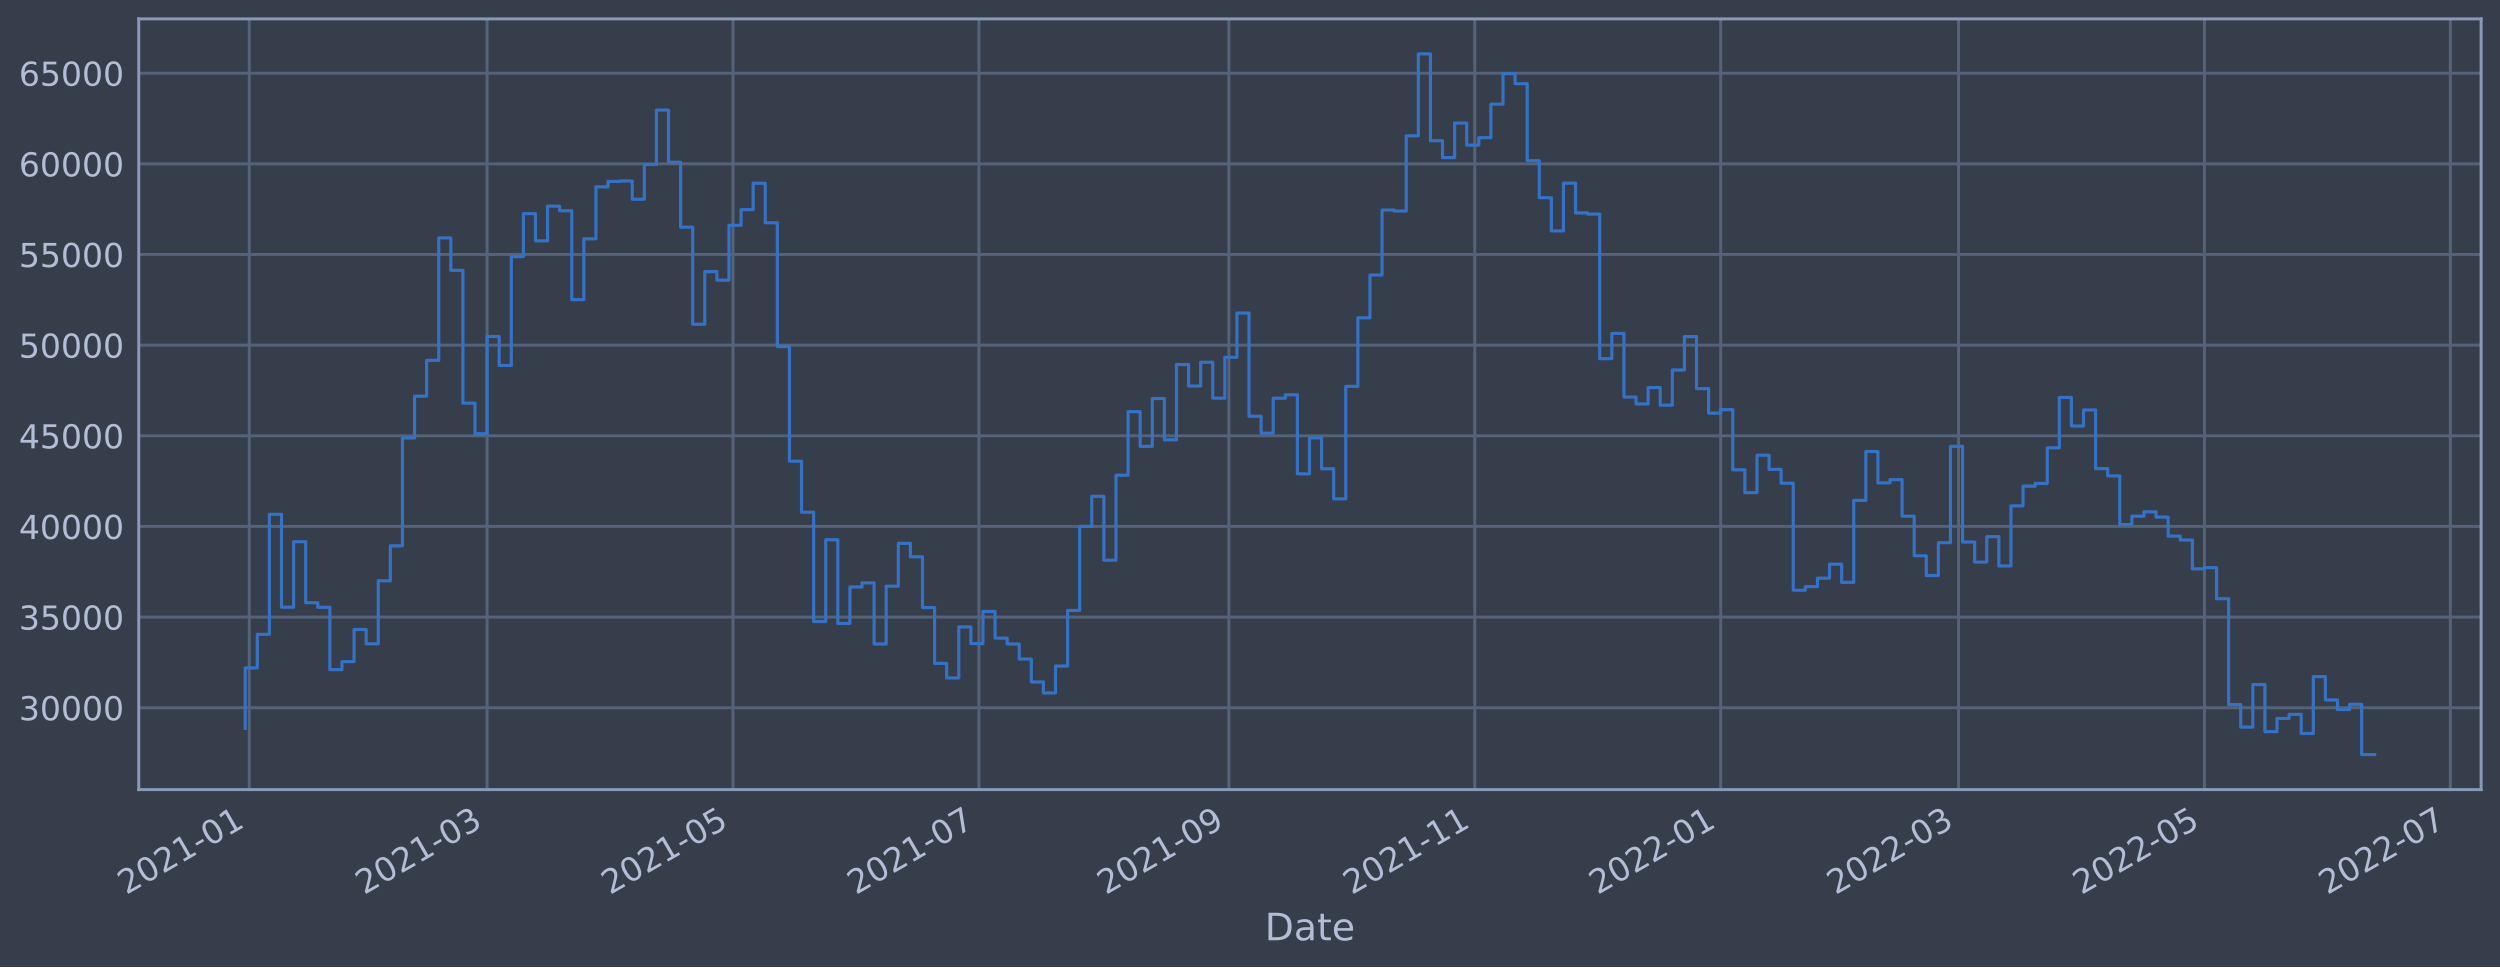
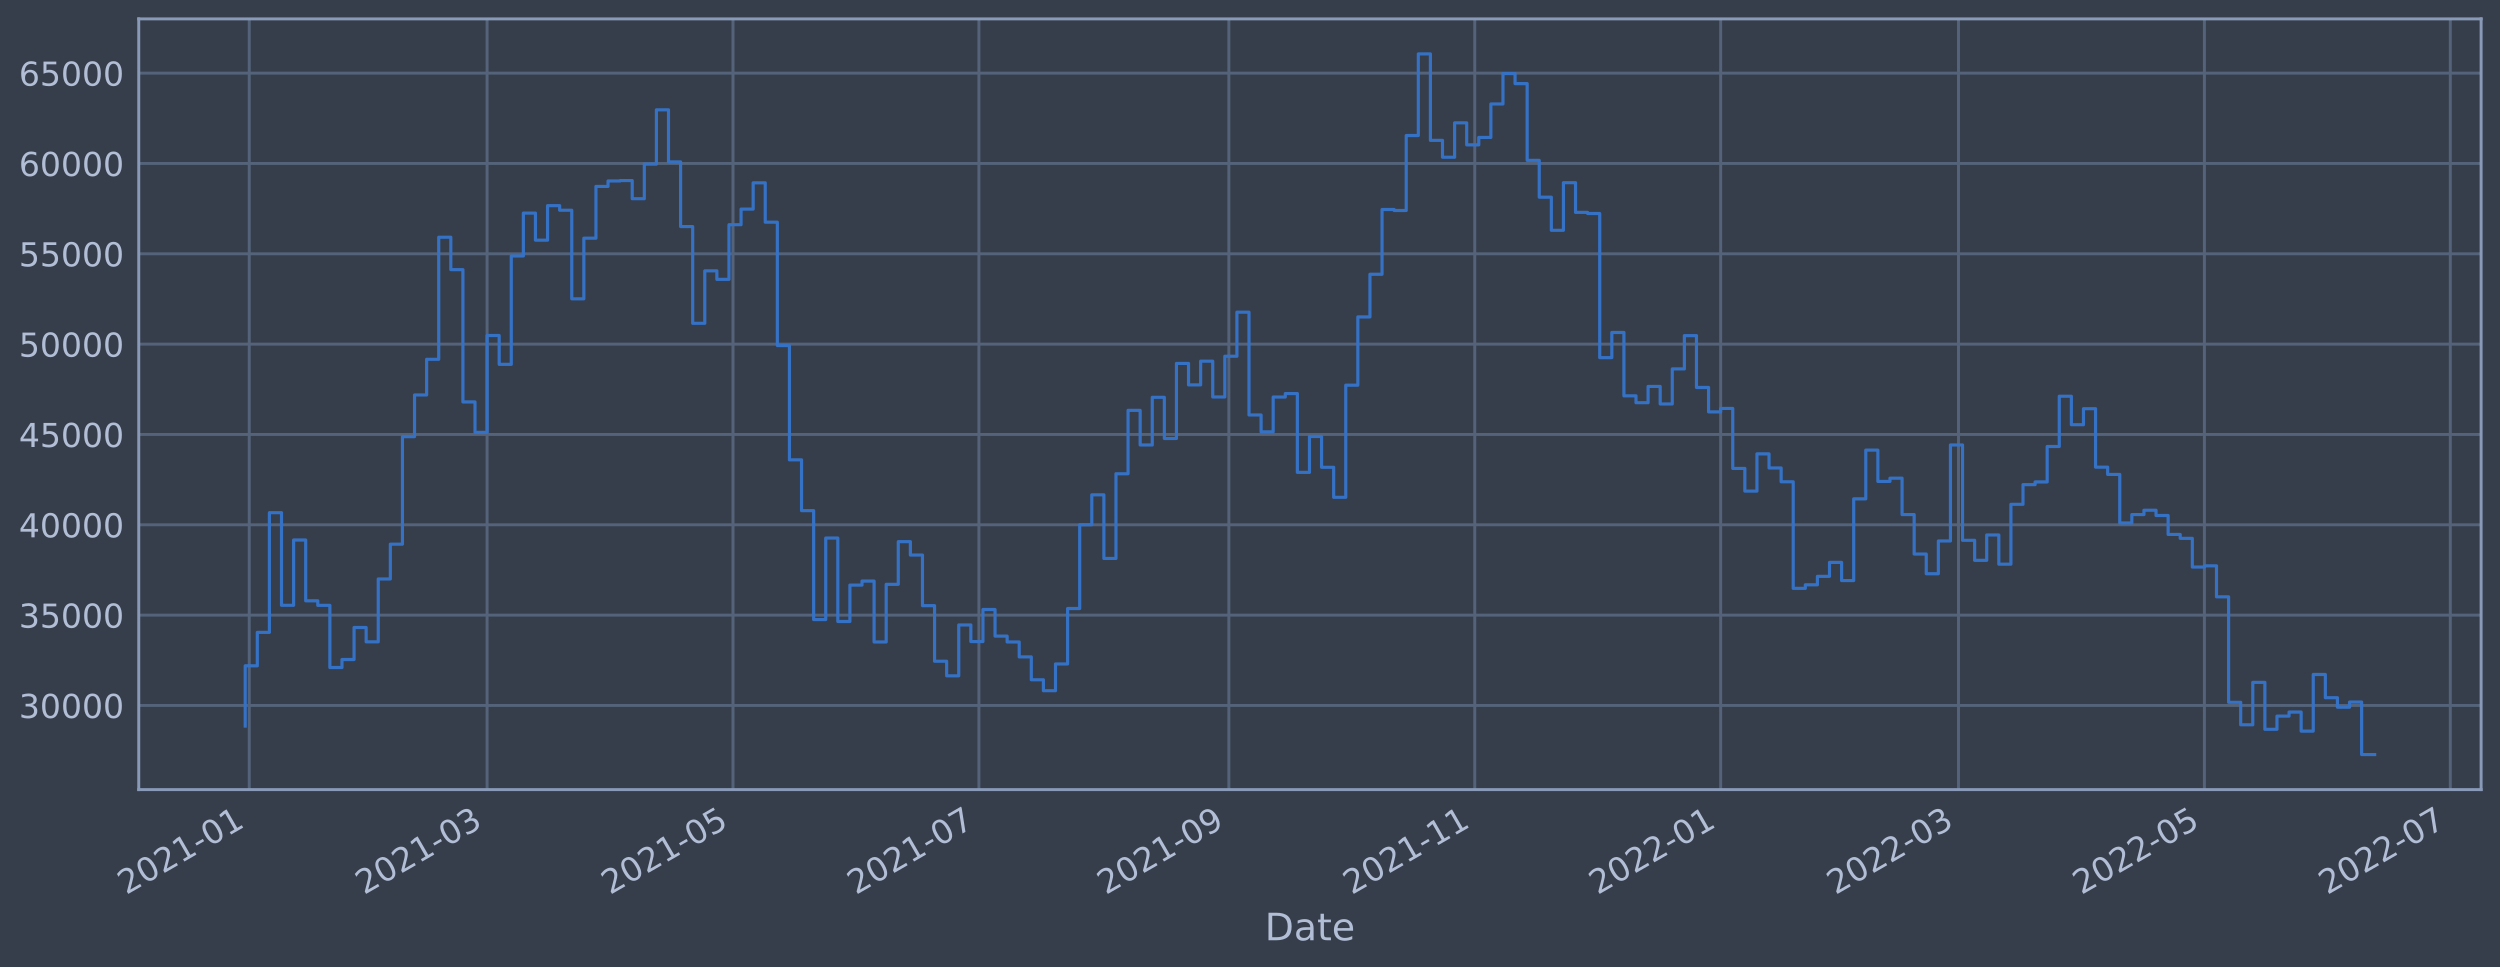
<svg xmlns="http://www.w3.org/2000/svg" xmlns:xlink="http://www.w3.org/1999/xlink" width="952.884pt" height="368.58pt" viewBox="0 0 952.884 368.58" version="1.1">
  <defs>
    <style type="text/css">*{stroke-linejoin: round; stroke-linecap: butt}</style>
  </defs>
  <g id="figure_1">
    <g id="patch_1">
      <path d="M 0 368.58  L 952.884 368.58  L 952.884 0  L 0 0  z " style="fill: #373e4b" />
    </g>
    <g id="axes_1">
      <g id="patch_2">
        <path d="M 52.884 300.96  L 945.684 300.96  L 945.684 7.2  L 52.884 7.2  z " style="fill: #373e4b" />
      </g>
      <g id="matplotlib.axis_1">
        <g id="xtick_1">
          <g id="line2d_1">
-             <path d="M 95.002 300.96  L 95.002 7.2  " clip-path="url(#pcb27ecc8f4)" style="fill: none; stroke: #546379; stroke-width: 1.12; stroke-linecap: square" />
+             <path d="M 95.002 300.96  L 95.002 7.2  " clip-path="url(#pe067284fba)" style="fill: none; stroke: #546379; stroke-width: 1.12; stroke-linecap: square" />
          </g>
          <g id="line2d_2" />
          <g id="text_1">
-             <g style="fill: #b1bed6" transform="translate(48.09885 341.1745)rotate(-30)scale(0.126 -0.126)">
+             <g style="fill: #b1bed6" transform="translate(48.09882 341.1745)rotate(-30)scale(0.126 -0.126)">
              <defs>
                <path id="DejaVuSans-32" d="M 1228 531  L 3431 531  L 3431 0  L 469 0  L 469 531  Q 828 903 1448 1529  Q 2069 2156 2228 2338  Q 2531 2678 2651 2914  Q 2772 3150 2772 3378  Q 2772 3750 2511 3984  Q 2250 4219 1831 4219  Q 1534 4219 1204 4116  Q 875 4013 500 3803  L 500 4441  Q 881 4594 1212 4672  Q 1544 4750 1819 4750  Q 2544 4750 2975 4387  Q 3406 4025 3406 3419  Q 3406 3131 3298 2873  Q 3191 2616 2906 2266  Q 2828 2175 2409 1742  Q 1991 1309 1228 531  z " transform="scale(0.015625)" />
                <path id="DejaVuSans-30" d="M 2034 4250  Q 1547 4250 1301 3770  Q 1056 3291 1056 2328  Q 1056 1369 1301 889  Q 1547 409 2034 409  Q 2525 409 2770 889  Q 3016 1369 3016 2328  Q 3016 3291 2770 3770  Q 2525 4250 2034 4250  z M 2034 4750  Q 2819 4750 3233 4129  Q 3647 3509 3647 2328  Q 3647 1150 3233 529  Q 2819 -91 2034 -91  Q 1250 -91 836 529  Q 422 1150 422 2328  Q 422 3509 836 4129  Q 1250 4750 2034 4750  z " transform="scale(0.015625)" />
                <path id="DejaVuSans-31" d="M 794 531  L 1825 531  L 1825 4091  L 703 3866  L 703 4441  L 1819 4666  L 2450 4666  L 2450 531  L 3481 531  L 3481 0  L 794 0  L 794 531  z " transform="scale(0.015625)" />
                <path id="DejaVuSans-2d" d="M 313 2009  L 1997 2009  L 1997 1497  L 313 1497  L 313 2009  z " transform="scale(0.015625)" />
              </defs>
              <use xlink:href="#DejaVuSans-32" />
              <use xlink:href="#DejaVuSans-30" x="63.623" />
              <use xlink:href="#DejaVuSans-32" x="127.246" />
              <use xlink:href="#DejaVuSans-31" x="190.869" />
              <use xlink:href="#DejaVuSans-2d" x="254.492" />
              <use xlink:href="#DejaVuSans-30" x="290.576" />
              <use xlink:href="#DejaVuSans-31" x="354.199" />
            </g>
          </g>
        </g>
        <g id="xtick_2">
          <g id="line2d_3">
-             <path d="M 185.659 300.96  L 185.659 7.2  " clip-path="url(#pcb27ecc8f4)" style="fill: none; stroke: #546379; stroke-width: 1.12; stroke-linecap: square" />
+             <path d="M 185.657 300.96  L 185.657 7.2  " clip-path="url(#pe067284fba)" style="fill: none; stroke: #546379; stroke-width: 1.12; stroke-linecap: square" />
          </g>
          <g id="line2d_4" />
          <g id="text_2">
-             <g style="fill: #b1bed6" transform="translate(138.7556 341.1745)rotate(-30)scale(0.126 -0.126)">
+             <g style="fill: #b1bed6" transform="translate(138.7538 341.1745)rotate(-30)scale(0.126 -0.126)">
              <defs>
                <path id="DejaVuSans-33" d="M 2597 2516  Q 3050 2419 3304 2112  Q 3559 1806 3559 1356  Q 3559 666 3084 287  Q 2609 -91 1734 -91  Q 1441 -91 1130 -33  Q 819 25 488 141  L 488 750  Q 750 597 1062 519  Q 1375 441 1716 441  Q 2309 441 2620 675  Q 2931 909 2931 1356  Q 2931 1769 2642 2001  Q 2353 2234 1838 2234  L 1294 2234  L 1294 2753  L 1863 2753  Q 2328 2753 2575 2939  Q 2822 3125 2822 3475  Q 2822 3834 2567 4026  Q 2313 4219 1838 4219  Q 1578 4219 1281 4162  Q 984 4106 628 3988  L 628 4550  Q 988 4650 1302 4700  Q 1616 4750 1894 4750  Q 2613 4750 3031 4423  Q 3450 4097 3450 3541  Q 3450 3153 3228 2886  Q 3006 2619 2597 2516  z " transform="scale(0.015625)" />
              </defs>
              <use xlink:href="#DejaVuSans-32" />
              <use xlink:href="#DejaVuSans-30" x="63.623" />
              <use xlink:href="#DejaVuSans-32" x="127.246" />
              <use xlink:href="#DejaVuSans-31" x="190.869" />
              <use xlink:href="#DejaVuSans-2d" x="254.492" />
              <use xlink:href="#DejaVuSans-30" x="290.576" />
              <use xlink:href="#DejaVuSans-33" x="354.199" />
            </g>
          </g>
        </g>
        <g id="xtick_3">
          <g id="line2d_5">
-             <path d="M 279.389 300.96  L 279.389 7.2  " clip-path="url(#pcb27ecc8f4)" style="fill: none; stroke: #546379; stroke-width: 1.12; stroke-linecap: square" />
+             <path d="M 279.385 300.96  L 279.385 7.2  " clip-path="url(#pe067284fba)" style="fill: none; stroke: #546379; stroke-width: 1.12; stroke-linecap: square" />
          </g>
          <g id="line2d_6" />
          <g id="text_3">
-             <g style="fill: #b1bed6" transform="translate(232.4855 341.1745)rotate(-30)scale(0.126 -0.126)">
+             <g style="fill: #b1bed6" transform="translate(232.4818 341.1745)rotate(-30)scale(0.126 -0.126)">
              <defs>
                <path id="DejaVuSans-35" d="M 691 4666  L 3169 4666  L 3169 4134  L 1269 4134  L 1269 2991  Q 1406 3038 1543 3061  Q 1681 3084 1819 3084  Q 2600 3084 3056 2656  Q 3513 2228 3513 1497  Q 3513 744 3044 326  Q 2575 -91 1722 -91  Q 1428 -91 1123 -41  Q 819 9 494 109  L 494 744  Q 775 591 1075 516  Q 1375 441 1709 441  Q 2250 441 2565 725  Q 2881 1009 2881 1497  Q 2881 1984 2565 2268  Q 2250 2553 1709 2553  Q 1456 2553 1204 2497  Q 953 2441 691 2322  L 691 4666  z " transform="scale(0.015625)" />
              </defs>
              <use xlink:href="#DejaVuSans-32" />
              <use xlink:href="#DejaVuSans-30" x="63.623" />
              <use xlink:href="#DejaVuSans-32" x="127.246" />
              <use xlink:href="#DejaVuSans-31" x="190.869" />
              <use xlink:href="#DejaVuSans-2d" x="254.492" />
              <use xlink:href="#DejaVuSans-30" x="290.576" />
              <use xlink:href="#DejaVuSans-35" x="354.199" />
            </g>
          </g>
        </g>
        <g id="xtick_4">
          <g id="line2d_7">
-             <path d="M 373.119 300.96  L 373.119 7.2  " clip-path="url(#pcb27ecc8f4)" style="fill: none; stroke: #546379; stroke-width: 1.12; stroke-linecap: square" />
+             <path d="M 373.113 300.96  L 373.113 7.2  " clip-path="url(#pe067284fba)" style="fill: none; stroke: #546379; stroke-width: 1.12; stroke-linecap: square" />
          </g>
          <g id="line2d_8" />
          <g id="text_4">
-             <g style="fill: #b1bed6" transform="translate(326.2154 341.1745)rotate(-30)scale(0.126 -0.126)">
+             <g style="fill: #b1bed6" transform="translate(326.2099 341.1745)rotate(-30)scale(0.126 -0.126)">
              <defs>
                <path id="DejaVuSans-37" d="M 525 4666  L 3525 4666  L 3525 4397  L 1831 0  L 1172 0  L 2766 4134  L 525 4134  L 525 4666  z " transform="scale(0.015625)" />
              </defs>
              <use xlink:href="#DejaVuSans-32" />
              <use xlink:href="#DejaVuSans-30" x="63.623" />
              <use xlink:href="#DejaVuSans-32" x="127.246" />
              <use xlink:href="#DejaVuSans-31" x="190.869" />
              <use xlink:href="#DejaVuSans-2d" x="254.492" />
              <use xlink:href="#DejaVuSans-30" x="290.576" />
              <use xlink:href="#DejaVuSans-37" x="354.199" />
            </g>
          </g>
        </g>
        <g id="xtick_5">
          <g id="line2d_9">
-             <path d="M 468.385 300.96  L 468.385 7.2  " clip-path="url(#pcb27ecc8f4)" style="fill: none; stroke: #546379; stroke-width: 1.12; stroke-linecap: square" />
+             <path d="M 468.378 300.96  L 468.378 7.2  " clip-path="url(#pe067284fba)" style="fill: none; stroke: #546379; stroke-width: 1.12; stroke-linecap: square" />
          </g>
          <g id="line2d_10" />
          <g id="text_5">
-             <g style="fill: #b1bed6" transform="translate(421.4818 341.1745)rotate(-30)scale(0.126 -0.126)">
+             <g style="fill: #b1bed6" transform="translate(421.4744 341.1745)rotate(-30)scale(0.126 -0.126)">
              <defs>
                <path id="DejaVuSans-39" d="M 703 97  L 703 672  Q 941 559 1184 500  Q 1428 441 1663 441  Q 2288 441 2617 861  Q 2947 1281 2994 2138  Q 2813 1869 2534 1725  Q 2256 1581 1919 1581  Q 1219 1581 811 2004  Q 403 2428 403 3163  Q 403 3881 828 4315  Q 1253 4750 1959 4750  Q 2769 4750 3195 4129  Q 3622 3509 3622 2328  Q 3622 1225 3098 567  Q 2575 -91 1691 -91  Q 1453 -91 1209 -44  Q 966 3 703 97  z M 1959 2075  Q 2384 2075 2632 2365  Q 2881 2656 2881 3163  Q 2881 3666 2632 3958  Q 2384 4250 1959 4250  Q 1534 4250 1286 3958  Q 1038 3666 1038 3163  Q 1038 2656 1286 2365  Q 1534 2075 1959 2075  z " transform="scale(0.015625)" />
              </defs>
              <use xlink:href="#DejaVuSans-32" />
              <use xlink:href="#DejaVuSans-30" x="63.623" />
              <use xlink:href="#DejaVuSans-32" x="127.246" />
              <use xlink:href="#DejaVuSans-31" x="190.869" />
              <use xlink:href="#DejaVuSans-2d" x="254.492" />
              <use xlink:href="#DejaVuSans-30" x="290.576" />
              <use xlink:href="#DejaVuSans-39" x="354.199" />
            </g>
          </g>
        </g>
        <g id="xtick_6">
          <g id="line2d_11">
-             <path d="M 562.115 300.96  L 562.115 7.2  " clip-path="url(#pcb27ecc8f4)" style="fill: none; stroke: #546379; stroke-width: 1.12; stroke-linecap: square" />
+             <path d="M 562.106 300.96  L 562.106 7.2  " clip-path="url(#pe067284fba)" style="fill: none; stroke: #546379; stroke-width: 1.12; stroke-linecap: square" />
          </g>
          <g id="line2d_12" />
          <g id="text_6">
-             <g style="fill: #b1bed6" transform="translate(515.2117 341.1745)rotate(-30)scale(0.126 -0.126)">
+             <g style="fill: #b1bed6" transform="translate(515.2025 341.1745)rotate(-30)scale(0.126 -0.126)">
              <use xlink:href="#DejaVuSans-32" />
              <use xlink:href="#DejaVuSans-30" x="63.623" />
              <use xlink:href="#DejaVuSans-32" x="127.246" />
              <use xlink:href="#DejaVuSans-31" x="190.869" />
              <use xlink:href="#DejaVuSans-2d" x="254.492" />
              <use xlink:href="#DejaVuSans-31" x="290.576" />
              <use xlink:href="#DejaVuSans-31" x="354.199" />
            </g>
          </g>
        </g>
        <g id="xtick_7">
          <g id="line2d_13">
-             <path d="M 655.845 300.96  L 655.845 7.2  " clip-path="url(#pcb27ecc8f4)" style="fill: none; stroke: #546379; stroke-width: 1.12; stroke-linecap: square" />
+             <path d="M 655.834 300.96  L 655.834 7.2  " clip-path="url(#pe067284fba)" style="fill: none; stroke: #546379; stroke-width: 1.12; stroke-linecap: square" />
          </g>
          <g id="line2d_14" />
          <g id="text_7">
-             <g style="fill: #b1bed6" transform="translate(608.9416 341.1745)rotate(-30)scale(0.126 -0.126)">
+             <g style="fill: #b1bed6" transform="translate(608.9305 341.1745)rotate(-30)scale(0.126 -0.126)">
              <use xlink:href="#DejaVuSans-32" />
              <use xlink:href="#DejaVuSans-30" x="63.623" />
              <use xlink:href="#DejaVuSans-32" x="127.246" />
              <use xlink:href="#DejaVuSans-32" x="190.869" />
              <use xlink:href="#DejaVuSans-2d" x="254.492" />
              <use xlink:href="#DejaVuSans-30" x="290.576" />
              <use xlink:href="#DejaVuSans-31" x="354.199" />
            </g>
          </g>
        </g>
        <g id="xtick_8">
          <g id="line2d_15">
-             <path d="M 746.502 300.96  L 746.502 7.2  " clip-path="url(#pcb27ecc8f4)" style="fill: none; stroke: #546379; stroke-width: 1.12; stroke-linecap: square" />
+             <path d="M 746.489 300.96  L 746.489 7.2  " clip-path="url(#pe067284fba)" style="fill: none; stroke: #546379; stroke-width: 1.12; stroke-linecap: square" />
          </g>
          <g id="line2d_16" />
          <g id="text_8">
-             <g style="fill: #b1bed6" transform="translate(699.5984 341.1745)rotate(-30)scale(0.126 -0.126)">
+             <g style="fill: #b1bed6" transform="translate(699.5855 341.1745)rotate(-30)scale(0.126 -0.126)">
              <use xlink:href="#DejaVuSans-32" />
              <use xlink:href="#DejaVuSans-30" x="63.623" />
              <use xlink:href="#DejaVuSans-32" x="127.246" />
              <use xlink:href="#DejaVuSans-32" x="190.869" />
              <use xlink:href="#DejaVuSans-2d" x="254.492" />
              <use xlink:href="#DejaVuSans-30" x="290.576" />
              <use xlink:href="#DejaVuSans-33" x="354.199" />
            </g>
          </g>
        </g>
        <g id="xtick_9">
          <g id="line2d_17">
-             <path d="M 840.232 300.96  L 840.232 7.2  " clip-path="url(#pcb27ecc8f4)" style="fill: none; stroke: #546379; stroke-width: 1.12; stroke-linecap: square" />
+             <path d="M 840.217 300.96  L 840.217 7.2  " clip-path="url(#pe067284fba)" style="fill: none; stroke: #546379; stroke-width: 1.12; stroke-linecap: square" />
          </g>
          <g id="line2d_18" />
          <g id="text_9">
-             <g style="fill: #b1bed6" transform="translate(793.3283 341.1745)rotate(-30)scale(0.126 -0.126)">
+             <g style="fill: #b1bed6" transform="translate(793.3135 341.1745)rotate(-30)scale(0.126 -0.126)">
              <use xlink:href="#DejaVuSans-32" />
              <use xlink:href="#DejaVuSans-30" x="63.623" />
              <use xlink:href="#DejaVuSans-32" x="127.246" />
              <use xlink:href="#DejaVuSans-32" x="190.869" />
              <use xlink:href="#DejaVuSans-2d" x="254.492" />
              <use xlink:href="#DejaVuSans-30" x="290.576" />
              <use xlink:href="#DejaVuSans-35" x="354.199" />
            </g>
          </g>
        </g>
        <g id="xtick_10">
          <g id="line2d_19">
-             <path d="M 933.961 300.96  L 933.961 7.2  " clip-path="url(#pcb27ecc8f4)" style="fill: none; stroke: #546379; stroke-width: 1.12; stroke-linecap: square" />
+             <path d="M 933.945 300.96  L 933.945 7.2  " clip-path="url(#pe067284fba)" style="fill: none; stroke: #546379; stroke-width: 1.12; stroke-linecap: square" />
          </g>
          <g id="line2d_20" />
          <g id="text_10">
-             <g style="fill: #b1bed6" transform="translate(887.0582 341.1745)rotate(-30)scale(0.126 -0.126)">
+             <g style="fill: #b1bed6" transform="translate(887.0416 341.1745)rotate(-30)scale(0.126 -0.126)">
              <use xlink:href="#DejaVuSans-32" />
              <use xlink:href="#DejaVuSans-30" x="63.623" />
              <use xlink:href="#DejaVuSans-32" x="127.246" />
              <use xlink:href="#DejaVuSans-32" x="190.869" />
              <use xlink:href="#DejaVuSans-2d" x="254.492" />
              <use xlink:href="#DejaVuSans-30" x="290.576" />
              <use xlink:href="#DejaVuSans-37" x="354.199" />
            </g>
          </g>
        </g>
        <g id="text_11">
          <g style="fill: #b1bed6" transform="translate(482.0746 358.3856)scale(0.144 -0.144)">
            <defs>
              <path id="DejaVuSans-44" d="M 1259 4147  L 1259 519  L 2022 519  Q 2988 519 3436 956  Q 3884 1394 3884 2338  Q 3884 3275 3436 3711  Q 2988 4147 2022 4147  L 1259 4147  z M 628 4666  L 1925 4666  Q 3281 4666 3915 4102  Q 4550 3538 4550 2338  Q 4550 1131 3912 565  Q 3275 0 1925 0  L 628 0  L 628 4666  z " transform="scale(0.015625)" />
              <path id="DejaVuSans-61" d="M 2194 1759  Q 1497 1759 1228 1600  Q 959 1441 959 1056  Q 959 750 1161 570  Q 1363 391 1709 391  Q 2188 391 2477 730  Q 2766 1069 2766 1631  L 2766 1759  L 2194 1759  z M 3341 1997  L 3341 0  L 2766 0  L 2766 531  Q 2569 213 2275 61  Q 1981 -91 1556 -91  Q 1019 -91 701 211  Q 384 513 384 1019  Q 384 1609 779 1909  Q 1175 2209 1959 2209  L 2766 2209  L 2766 2266  Q 2766 2663 2505 2880  Q 2244 3097 1772 3097  Q 1472 3097 1187 3025  Q 903 2953 641 2809  L 641 3341  Q 956 3463 1253 3523  Q 1550 3584 1831 3584  Q 2591 3584 2966 3190  Q 3341 2797 3341 1997  z " transform="scale(0.015625)" />
              <path id="DejaVuSans-74" d="M 1172 4494  L 1172 3500  L 2356 3500  L 2356 3053  L 1172 3053  L 1172 1153  Q 1172 725 1289 603  Q 1406 481 1766 481  L 2356 481  L 2356 0  L 1766 0  Q 1100 0 847 248  Q 594 497 594 1153  L 594 3053  L 172 3053  L 172 3500  L 594 3500  L 594 4494  L 1172 4494  z " transform="scale(0.015625)" />
              <path id="DejaVuSans-65" d="M 3597 1894  L 3597 1613  L 953 1613  Q 991 1019 1311 708  Q 1631 397 2203 397  Q 2534 397 2845 478  Q 3156 559 3463 722  L 3463 178  Q 3153 47 2828 -22  Q 2503 -91 2169 -91  Q 1331 -91 842 396  Q 353 884 353 1716  Q 353 2575 817 3079  Q 1281 3584 2069 3584  Q 2775 3584 3186 3129  Q 3597 2675 3597 1894  z M 3022 2063  Q 3016 2534 2758 2815  Q 2500 3097 2075 3097  Q 1594 3097 1305 2825  Q 1016 2553 972 2059  L 3022 2063  z " transform="scale(0.015625)" />
            </defs>
            <use xlink:href="#DejaVuSans-44" />
            <use xlink:href="#DejaVuSans-61" x="77.002" />
            <use xlink:href="#DejaVuSans-74" x="138.281" />
            <use xlink:href="#DejaVuSans-65" x="177.49" />
          </g>
        </g>
      </g>
      <g id="matplotlib.axis_2">
        <g id="ytick_1">
          <g id="line2d_21">
-             <path d="M 52.884 269.75  L 945.684 269.75  " clip-path="url(#pcb27ecc8f4)" style="fill: none; stroke: #546379; stroke-width: 1.12; stroke-linecap: square" />
+             <path d="M 52.884 268.888  L 945.684 268.888  " clip-path="url(#pe067284fba)" style="fill: none; stroke: #546379; stroke-width: 1.12; stroke-linecap: square" />
          </g>
          <g id="line2d_22" />
          <g id="text_12">
-             <g style="fill: #b1bed6" transform="translate(7.2 274.5371)scale(0.126 -0.126)">
+             <g style="fill: #b1bed6" transform="translate(7.2 273.6753)scale(0.126 -0.126)">
              <use xlink:href="#DejaVuSans-33" />
              <use xlink:href="#DejaVuSans-30" x="63.623" />
              <use xlink:href="#DejaVuSans-30" x="127.246" />
              <use xlink:href="#DejaVuSans-30" x="190.869" />
              <use xlink:href="#DejaVuSans-30" x="254.492" />
            </g>
          </g>
        </g>
        <g id="ytick_2">
          <g id="line2d_23">
-             <path d="M 52.884 235.2  L 945.684 235.2  " clip-path="url(#pcb27ecc8f4)" style="fill: none; stroke: #546379; stroke-width: 1.12; stroke-linecap: square" />
+             <path d="M 52.884 234.458  L 945.684 234.458  " clip-path="url(#pe067284fba)" style="fill: none; stroke: #546379; stroke-width: 1.12; stroke-linecap: square" />
          </g>
          <g id="line2d_24" />
          <g id="text_13">
-             <g style="fill: #b1bed6" transform="translate(7.2 239.9873)scale(0.126 -0.126)">
+             <g style="fill: #b1bed6" transform="translate(7.2 239.245)scale(0.126 -0.126)">
              <use xlink:href="#DejaVuSans-33" />
              <use xlink:href="#DejaVuSans-35" x="63.623" />
              <use xlink:href="#DejaVuSans-30" x="127.246" />
              <use xlink:href="#DejaVuSans-30" x="190.869" />
              <use xlink:href="#DejaVuSans-30" x="254.492" />
            </g>
          </g>
        </g>
        <g id="ytick_3">
          <g id="line2d_25">
-             <path d="M 52.884 200.651  L 945.684 200.651  " clip-path="url(#pcb27ecc8f4)" style="fill: none; stroke: #546379; stroke-width: 1.12; stroke-linecap: square" />
+             <path d="M 52.884 200.028  L 945.684 200.028  " clip-path="url(#pe067284fba)" style="fill: none; stroke: #546379; stroke-width: 1.12; stroke-linecap: square" />
          </g>
          <g id="line2d_26" />
          <g id="text_14">
-             <g style="fill: #b1bed6" transform="translate(7.2 205.4376)scale(0.126 -0.126)">
+             <g style="fill: #b1bed6" transform="translate(7.2 204.8148)scale(0.126 -0.126)">
              <defs>
                <path id="DejaVuSans-34" d="M 2419 4116  L 825 1625  L 2419 1625  L 2419 4116  z M 2253 4666  L 3047 4666  L 3047 1625  L 3713 1625  L 3713 1100  L 3047 1100  L 3047 0  L 2419 0  L 2419 1100  L 313 1100  L 313 1709  L 2253 4666  z " transform="scale(0.015625)" />
              </defs>
              <use xlink:href="#DejaVuSans-34" />
              <use xlink:href="#DejaVuSans-30" x="63.623" />
              <use xlink:href="#DejaVuSans-30" x="127.246" />
              <use xlink:href="#DejaVuSans-30" x="190.869" />
              <use xlink:href="#DejaVuSans-30" x="254.492" />
            </g>
          </g>
        </g>
        <g id="ytick_4">
          <g id="line2d_27">
-             <path d="M 52.884 166.101  L 945.684 166.101  " clip-path="url(#pcb27ecc8f4)" style="fill: none; stroke: #546379; stroke-width: 1.12; stroke-linecap: square" />
+             <path d="M 52.884 165.597  L 945.684 165.597  " clip-path="url(#pe067284fba)" style="fill: none; stroke: #546379; stroke-width: 1.12; stroke-linecap: square" />
          </g>
          <g id="line2d_28" />
          <g id="text_15">
-             <g style="fill: #b1bed6" transform="translate(7.2 170.8879)scale(0.126 -0.126)">
+             <g style="fill: #b1bed6" transform="translate(7.2 170.3845)scale(0.126 -0.126)">
              <use xlink:href="#DejaVuSans-34" />
              <use xlink:href="#DejaVuSans-35" x="63.623" />
              <use xlink:href="#DejaVuSans-30" x="127.246" />
              <use xlink:href="#DejaVuSans-30" x="190.869" />
              <use xlink:href="#DejaVuSans-30" x="254.492" />
            </g>
          </g>
        </g>
        <g id="ytick_5">
          <g id="line2d_29">
-             <path d="M 52.884 131.551  L 945.684 131.551  " clip-path="url(#pcb27ecc8f4)" style="fill: none; stroke: #546379; stroke-width: 1.12; stroke-linecap: square" />
+             <path d="M 52.884 131.167  L 945.684 131.167  " clip-path="url(#pe067284fba)" style="fill: none; stroke: #546379; stroke-width: 1.12; stroke-linecap: square" />
          </g>
          <g id="line2d_30" />
          <g id="text_16">
-             <g style="fill: #b1bed6" transform="translate(7.2 136.3381)scale(0.126 -0.126)">
+             <g style="fill: #b1bed6" transform="translate(7.2 135.9542)scale(0.126 -0.126)">
              <use xlink:href="#DejaVuSans-35" />
              <use xlink:href="#DejaVuSans-30" x="63.623" />
              <use xlink:href="#DejaVuSans-30" x="127.246" />
              <use xlink:href="#DejaVuSans-30" x="190.869" />
              <use xlink:href="#DejaVuSans-30" x="254.492" />
            </g>
          </g>
        </g>
        <g id="ytick_6">
          <g id="line2d_31">
-             <path d="M 52.884 97.001  L 945.684 97.001  " clip-path="url(#pcb27ecc8f4)" style="fill: none; stroke: #546379; stroke-width: 1.12; stroke-linecap: square" />
+             <path d="M 52.884 96.737  L 945.684 96.737  " clip-path="url(#pe067284fba)" style="fill: none; stroke: #546379; stroke-width: 1.12; stroke-linecap: square" />
          </g>
          <g id="line2d_32" />
          <g id="text_17">
-             <g style="fill: #b1bed6" transform="translate(7.2 101.7884)scale(0.126 -0.126)">
+             <g style="fill: #b1bed6" transform="translate(7.2 101.524)scale(0.126 -0.126)">
              <use xlink:href="#DejaVuSans-35" />
              <use xlink:href="#DejaVuSans-35" x="63.623" />
              <use xlink:href="#DejaVuSans-30" x="127.246" />
              <use xlink:href="#DejaVuSans-30" x="190.869" />
              <use xlink:href="#DejaVuSans-30" x="254.492" />
            </g>
          </g>
        </g>
        <g id="ytick_7">
          <g id="line2d_33">
-             <path d="M 52.884 62.452  L 945.684 62.452  " clip-path="url(#pcb27ecc8f4)" style="fill: none; stroke: #546379; stroke-width: 1.12; stroke-linecap: square" />
+             <path d="M 52.884 62.307  L 945.684 62.307  " clip-path="url(#pe067284fba)" style="fill: none; stroke: #546379; stroke-width: 1.12; stroke-linecap: square" />
          </g>
          <g id="line2d_34" />
          <g id="text_18">
-             <g style="fill: #b1bed6" transform="translate(7.2 67.23863)scale(0.126 -0.126)">
+             <g style="fill: #b1bed6" transform="translate(7.2 67.09373)scale(0.126 -0.126)">
              <defs>
                <path id="DejaVuSans-36" d="M 2113 2584  Q 1688 2584 1439 2293  Q 1191 2003 1191 1497  Q 1191 994 1439 701  Q 1688 409 2113 409  Q 2538 409 2786 701  Q 3034 994 3034 1497  Q 3034 2003 2786 2293  Q 2538 2584 2113 2584  z M 3366 4563  L 3366 3988  Q 3128 4100 2886 4159  Q 2644 4219 2406 4219  Q 1781 4219 1451 3797  Q 1122 3375 1075 2522  Q 1259 2794 1537 2939  Q 1816 3084 2150 3084  Q 2853 3084 3261 2657  Q 3669 2231 3669 1497  Q 3669 778 3244 343  Q 2819 -91 2113 -91  Q 1303 -91 875 529  Q 447 1150 447 2328  Q 447 3434 972 4092  Q 1497 4750 2381 4750  Q 2619 4750 2861 4703  Q 3103 4656 3366 4563  z " transform="scale(0.015625)" />
              </defs>
              <use xlink:href="#DejaVuSans-36" />
              <use xlink:href="#DejaVuSans-30" x="63.623" />
              <use xlink:href="#DejaVuSans-30" x="127.246" />
              <use xlink:href="#DejaVuSans-30" x="190.869" />
              <use xlink:href="#DejaVuSans-30" x="254.492" />
            </g>
          </g>
        </g>
        <g id="ytick_8">
          <g id="line2d_35">
-             <path d="M 52.884 27.902  L 945.684 27.902  " clip-path="url(#pcb27ecc8f4)" style="fill: none; stroke: #546379; stroke-width: 1.12; stroke-linecap: square" />
+             <path d="M 52.884 27.876  L 945.684 27.876  " clip-path="url(#pe067284fba)" style="fill: none; stroke: #546379; stroke-width: 1.12; stroke-linecap: square" />
          </g>
          <g id="line2d_36" />
          <g id="text_19">
-             <g style="fill: #b1bed6" transform="translate(7.2 32.68889)scale(0.126 -0.126)">
+             <g style="fill: #b1bed6" transform="translate(7.2 32.66347)scale(0.126 -0.126)">
              <use xlink:href="#DejaVuSans-36" />
              <use xlink:href="#DejaVuSans-35" x="63.623" />
              <use xlink:href="#DejaVuSans-30" x="127.246" />
              <use xlink:href="#DejaVuSans-30" x="190.869" />
              <use xlink:href="#DejaVuSans-30" x="254.492" />
            </g>
          </g>
        </g>
      </g>
      <g id="line2d_37">
-         <path d="M 93.466 277.651  L 93.466 254.58  L 98.075 254.58  L 98.075 241.788  L 102.685 241.788  L 102.685 196.019  L 107.295 196.019  L 107.295 231.435  L 111.904 231.435  L 111.904 206.466  L 116.514 206.466  L 116.514 229.721  L 121.124 229.721  L 121.124 231.476  L 125.733 231.476  L 125.733 255.241  L 130.343 255.241  L 130.343 252.186  L 134.953 252.186  L 134.953 239.939  L 139.562 239.939  L 139.562 245.407  L 144.172 245.407  L 144.172 221.366  L 148.782 221.366  L 148.782 208.057  L 153.391 208.057  L 153.391 166.943  L 158.001 166.943  L 158.001 151.001  L 162.611 151.001  L 162.611 137.355  L 167.22 137.355  L 167.22 90.668  L 171.83 90.668  L 171.83 103.059  L 176.44 103.059  L 176.44 153.66  L 181.049 153.66  L 181.049 165.314  L 185.659 165.314  L 185.659 128.25  L 190.269 128.25  L 190.269 139.279  L 194.878 139.279  L 194.878 97.82  L 199.488 97.82  L 199.488 81.431  L 204.098 81.431  L 204.098 91.786  L 208.707 91.786  L 208.707 78.58  L 213.317 78.58  L 213.317 80.34  L 217.927 80.34  L 217.927 114.219  L 222.536 114.219  L 222.536 91.032  L 227.146 91.032  L 227.146 71.226  L 231.756 71.226  L 231.756 69.145  L 236.365 69.145  L 236.365 68.988  L 240.975 68.988  L 240.975 75.936  L 245.585 75.936  L 245.585 62.694  L 250.194 62.694  L 250.194 41.935  L 254.804 41.935  L 254.804 61.85  L 259.414 61.85  L 259.414 86.582  L 264.023 86.582  L 264.023 123.583  L 268.633 123.583  L 268.633 103.52  L 273.243 103.52  L 273.243 106.785  L 277.852 106.785  L 277.852 85.873  L 282.462 85.873  L 282.462 79.911  L 287.072 79.911  L 287.072 69.853  L 291.681 69.853  L 291.681 84.909  L 296.291 84.909  L 296.291 132.086  L 300.901 132.086  L 300.901 175.801  L 305.51 175.801  L 305.51 195.231  L 310.12 195.231  L 310.12 236.896  L 314.73 236.896  L 314.73 205.722  L 319.339 205.722  L 319.339 237.635  L 323.949 237.635  L 323.949 223.712  L 328.559 223.712  L 328.559 222.172  L 333.168 222.172  L 333.168 245.462  L 337.778 245.462  L 337.778 223.422  L 342.388 223.422  L 342.388 207.099  L 346.997 207.099  L 346.997 212.226  L 351.607 212.226  L 351.607 231.578  L 356.217 231.578  L 356.217 252.837  L 360.826 252.837  L 360.826 258.414  L 365.436 258.414  L 365.436 238.955  L 370.046 238.955  L 370.046 245.31  L 374.655 245.31  L 374.655 233.063  L 379.265 233.063  L 379.265 243.222  L 383.875 243.222  L 383.875 245.458  L 388.484 245.458  L 388.484 251.186  L 393.094 251.186  L 393.094 259.929  L 397.704 259.929  L 397.704 264.112  L 402.313 264.112  L 402.313 253.872  L 406.923 253.872  L 406.923 232.677  L 411.533 232.677  L 411.533 200.633  L 416.142 200.633  L 416.142 189.187  L 420.752 189.187  L 420.752 213.517  L 425.362 213.517  L 425.362 181.123  L 429.971 181.123  L 429.971 156.887  L 434.581 156.887  L 434.581 170.124  L 439.191 170.124  L 439.191 151.891  L 443.8 151.891  L 443.8 167.636  L 448.41 167.636  L 448.41 138.931  L 453.02 138.931  L 453.02 147.136  L 457.629 147.136  L 457.629 138.068  L 462.239 138.068  L 462.239 151.764  L 466.849 151.764  L 466.849 136.188  L 471.458 136.188  L 471.458 119.327  L 476.068 119.327  L 476.068 158.649  L 480.678 158.649  L 480.678 165.1  L 485.287 165.1  L 485.287 151.783  L 489.897 151.783  L 489.897 150.459  L 494.507 150.459  L 494.507 180.601  L 499.116 180.601  L 499.116 166.868  L 503.726 166.868  L 503.726 178.659  L 508.336 178.659  L 508.336 190.131  L 512.945 190.131  L 512.945 147.257  L 517.555 147.257  L 517.555 121.146  L 522.165 121.146  L 522.165 104.828  L 526.774 104.828  L 526.774 80.058  L 531.384 80.058  L 531.384 80.433  L 535.994 80.433  L 535.994 51.767  L 540.603 51.767  L 540.603 20.553  L 545.213 20.553  L 545.213 53.626  L 549.823 53.626  L 549.823 60.067  L 554.432 60.067  L 554.432 46.91  L 559.042 46.91  L 559.042 55.338  L 563.652 55.338  L 563.652 52.489  L 568.261 52.489  L 568.261 39.696  L 572.871 39.696  L 572.871 28.063  L 577.481 28.063  L 577.481 31.903  L 582.09 31.903  L 582.09 61.261  L 586.7 61.261  L 586.7 75.352  L 591.31 75.352  L 591.31 88.008  L 595.919 88.008  L 595.919 69.808  L 600.529 69.808  L 600.529 81.162  L 605.139 81.162  L 605.139 81.594  L 609.748 81.594  L 609.748 136.707  L 614.358 136.707  L 614.358 127.091  L 618.968 127.091  L 618.968 151.331  L 623.577 151.331  L 623.577 153.959  L 628.187 153.959  L 628.187 147.732  L 632.797 147.732  L 632.797 154.428  L 637.406 154.428  L 637.406 141.029  L 642.016 141.029  L 642.016 128.297  L 646.626 128.297  L 646.626 148.126  L 651.235 148.126  L 651.235 157.466  L 655.845 157.466  L 655.845 156.137  L 660.455 156.137  L 660.455 179.087  L 665.064 179.087  L 665.064 187.767  L 669.674 187.767  L 669.674 173.522  L 674.284 173.522  L 674.284 178.908  L 678.893 178.908  L 678.893 184.195  L 683.503 184.195  L 683.503 224.968  L 688.113 224.968  L 688.113 223.6  L 692.722 223.6  L 692.722 220.366  L 697.332 220.366  L 697.332 215.033  L 701.942 215.033  L 701.942 221.984  L 706.551 221.984  L 706.551 190.732  L 711.161 190.732  L 711.161 172.09  L 715.771 172.09  L 715.771 184.058  L 720.38 184.058  L 720.38 182.816  L 724.99 182.816  L 724.99 196.742  L 729.6 196.742  L 729.6 211.829  L 734.209 211.829  L 734.209 219.366  L 738.819 219.366  L 738.819 206.843  L 743.429 206.843  L 743.429 170.117  L 748.038 170.117  L 748.038 206.585  L 752.648 206.585  L 752.648 214.246  L 757.258 214.246  L 757.258 204.535  L 761.867 204.535  L 761.867 215.712  L 766.477 215.712  L 766.477 192.821  L 771.087 192.821  L 771.087 185.294  L 775.696 185.294  L 775.696 184.256  L 780.306 184.256  L 780.306 170.701  L 784.916 170.701  L 784.916 151.48  L 789.525 151.48  L 789.525 162.375  L 794.135 162.375  L 794.135 156.251  L 798.745 156.251  L 798.745 178.607  L 803.354 178.607  L 803.354 181.388  L 807.964 181.388  L 807.964 199.944  L 812.574 199.944  L 812.574 196.738  L 817.183 196.738  L 817.183 195.083  L 821.793 195.083  L 821.793 197.099  L 826.403 197.099  L 826.403 204.343  L 831.012 204.343  L 831.012 205.838  L 835.622 205.838  L 835.622 216.812  L 840.232 216.812  L 840.232 216.356  L 844.841 216.356  L 844.841 228.2  L 849.451 228.2  L 849.451 268.536  L 854.061 268.536  L 854.061 277.136  L 858.67 277.136  L 858.67 260.923  L 863.28 260.923  L 863.28 278.864  L 867.89 278.864  L 867.89 273.827  L 872.499 273.827  L 872.499 272.275  L 877.109 272.275  L 877.109 279.57  L 881.719 279.57  L 881.719 257.895  L 886.328 257.895  L 886.328 266.78  L 890.938 266.78  L 890.938 270.432  L 895.548 270.432  L 895.548 268.442  L 900.157 268.442  L 900.157 287.607  L 905.102 287.607  L 905.102 287.607  " clip-path="url(#pcb27ecc8f4)" style="fill: none; stroke: #3572c6; stroke-width: 1.2; stroke-linecap: square" />
+         <path d="M 93.466 276.762  L 93.466 253.77  L 98.075 253.77  L 98.075 241.023  L 102.685 241.023  L 102.685 195.412  L 107.294 195.412  L 107.294 230.706  L 111.904 230.706  L 111.904 205.823  L 116.513 205.823  L 116.513 228.997  L 121.123 228.997  L 121.123 230.747  L 125.733 230.747  L 125.733 254.429  L 130.342 254.429  L 130.342 251.385  L 134.952 251.385  L 134.952 239.18  L 139.561 239.18  L 139.561 244.629  L 144.171 244.629  L 144.171 220.672  L 148.78 220.672  L 148.78 207.409  L 153.39 207.409  L 153.39 166.436  L 158 166.436  L 158 150.55  L 162.609 150.55  L 162.609 136.951  L 167.219 136.951  L 167.219 90.426  L 171.828 90.426  L 171.828 102.773  L 176.438 102.773  L 176.438 153.2  L 181.048 153.2  L 181.048 164.813  L 185.657 164.813  L 185.657 127.878  L 190.267 127.878  L 190.267 138.869  L 194.876 138.869  L 194.876 97.553  L 199.486 97.553  L 199.486 81.221  L 204.095 81.221  L 204.095 91.54  L 208.705 91.54  L 208.705 78.379  L 213.315 78.379  L 213.315 80.134  L 217.924 80.134  L 217.924 113.895  L 222.534 113.895  L 222.534 90.788  L 227.143 90.788  L 227.143 71.051  L 231.753 71.051  L 231.753 68.977  L 236.362 68.977  L 236.362 68.82  L 240.972 68.82  L 240.972 75.744  L 245.582 75.744  L 245.582 62.549  L 250.191 62.549  L 250.191 41.861  L 254.801 41.861  L 254.801 61.707  L 259.41 61.707  L 259.41 86.353  L 264.02 86.353  L 264.02 123.227  L 268.629 123.227  L 268.629 103.233  L 273.239 103.233  L 273.239 106.487  L 277.849 106.487  L 277.849 85.647  L 282.458 85.647  L 282.458 79.706  L 287.068 79.706  L 287.068 69.683  L 291.677 69.683  L 291.677 84.686  L 296.287 84.686  L 296.287 131.701  L 300.896 131.701  L 300.896 175.264  L 305.506 175.264  L 305.506 194.627  L 310.116 194.627  L 310.116 236.148  L 314.725 236.148  L 314.725 205.082  L 319.335 205.082  L 319.335 236.884  L 323.944 236.884  L 323.944 223.009  L 328.554 223.009  L 328.554 221.474  L 333.164 221.474  L 333.164 244.685  L 337.773 244.685  L 337.773 222.72  L 342.383 222.72  L 342.383 206.454  L 346.992 206.454  L 346.992 211.563  L 351.602 211.563  L 351.602 230.849  L 356.211 230.849  L 356.211 252.034  L 360.821 252.034  L 360.821 257.591  L 365.431 257.591  L 365.431 238.199  L 370.04 238.199  L 370.04 244.533  L 374.65 244.533  L 374.65 232.328  L 379.259 232.328  L 379.259 242.452  L 383.869 242.452  L 383.869 244.68  L 388.478 244.68  L 388.478 250.388  L 393.088 250.388  L 393.088 259.101  L 397.698 259.101  L 397.698 263.27  L 402.307 263.27  L 402.307 253.065  L 406.917 253.065  L 406.917 231.943  L 411.526 231.943  L 411.526 200.01  L 416.136 200.01  L 416.136 188.603  L 420.745 188.603  L 420.745 212.85  L 425.355 212.85  L 425.355 180.568  L 429.965 180.568  L 429.965 156.415  L 434.574 156.415  L 434.574 169.607  L 439.184 169.607  L 439.184 151.437  L 443.793 151.437  L 443.793 167.127  L 448.403 167.127  L 448.403 138.521  L 453.012 138.521  L 453.012 146.698  L 457.622 146.698  L 457.622 137.662  L 462.232 137.662  L 462.232 151.311  L 466.841 151.311  L 466.841 135.788  L 471.451 135.788  L 471.451 118.985  L 476.06 118.985  L 476.06 158.172  L 480.67 158.172  L 480.67 164.6  L 485.279 164.6  L 485.279 151.329  L 489.889 151.329  L 489.889 150.01  L 494.499 150.01  L 494.499 180.047  L 499.108 180.047  L 499.108 166.362  L 503.718 166.362  L 503.718 178.112  L 508.327 178.112  L 508.327 189.545  L 512.937 189.545  L 512.937 146.819  L 517.547 146.819  L 517.547 120.798  L 522.156 120.798  L 522.156 104.537  L 526.766 104.537  L 526.766 79.852  L 531.375 79.852  L 531.375 80.226  L 535.985 80.226  L 535.985 51.659  L 540.594 51.659  L 540.594 20.553  L 545.204 20.553  L 545.204 53.511  L 549.814 53.511  L 549.814 59.93  L 554.423 59.93  L 554.423 46.819  L 559.033 46.819  L 559.033 55.218  L 563.642 55.218  L 563.642 52.378  L 568.252 52.378  L 568.252 39.629  L 572.861 39.629  L 572.861 28.037  L 577.471 28.037  L 577.471 31.864  L 582.081 31.864  L 582.081 61.121  L 586.69 61.121  L 586.69 75.163  L 591.3 75.163  L 591.3 87.775  L 595.909 87.775  L 595.909 69.637  L 600.519 69.637  L 600.519 80.952  L 605.128 80.952  L 605.128 81.383  L 609.738 81.383  L 609.738 136.305  L 614.348 136.305  L 614.348 126.723  L 618.957 126.723  L 618.957 150.879  L 623.567 150.879  L 623.567 153.498  L 628.176 153.498  L 628.176 147.292  L 632.786 147.292  L 632.786 153.965  L 637.395 153.965  L 637.395 140.612  L 642.005 140.612  L 642.005 127.925  L 646.615 127.925  L 646.615 147.685  L 651.224 147.685  L 651.224 156.993  L 655.834 156.993  L 655.834 155.668  L 660.443 155.668  L 660.443 178.539  L 665.053 178.539  L 665.053 187.189  L 669.663 187.189  L 669.663 172.993  L 674.272 172.993  L 674.272 178.361  L 678.882 178.361  L 678.882 183.629  L 683.491 183.629  L 683.491 224.261  L 688.101 224.261  L 688.101 222.898  L 692.71 222.898  L 692.71 219.675  L 697.32 219.675  L 697.32 214.36  L 701.93 214.36  L 701.93 221.287  L 706.539 221.287  L 706.539 190.143  L 711.149 190.143  L 711.149 171.566  L 715.758 171.566  L 715.758 183.492  L 720.368 183.492  L 720.368 182.255  L 724.977 182.255  L 724.977 196.132  L 729.587 196.132  L 729.587 211.167  L 734.197 211.167  L 734.197 218.679  L 738.806 218.679  L 738.806 206.198  L 743.416 206.198  L 743.416 169.599  L 748.025 169.599  L 748.025 205.941  L 752.635 205.941  L 752.635 213.576  L 757.244 213.576  L 757.244 203.898  L 761.854 203.898  L 761.854 215.037  L 766.464 215.037  L 766.464 192.225  L 771.073 192.225  L 771.073 184.725  L 775.683 184.725  L 775.683 183.689  L 780.292 183.689  L 780.292 170.181  L 784.902 170.181  L 784.902 151.027  L 789.511 151.027  L 789.511 161.884  L 794.121 161.884  L 794.121 155.781  L 798.731 155.781  L 798.731 178.06  L 803.34 178.06  L 803.34 180.832  L 807.95 180.832  L 807.95 199.324  L 812.559 199.324  L 812.559 196.129  L 817.169 196.129  L 817.169 194.48  L 821.779 194.48  L 821.779 196.488  L 826.388 196.488  L 826.388 203.708  L 830.998 203.708  L 830.998 205.197  L 835.607 205.197  L 835.607 216.133  L 840.217 216.133  L 840.217 215.678  L 844.826 215.678  L 844.826 227.482  L 849.436 227.482  L 849.436 267.678  L 854.046 267.678  L 854.046 276.248  L 858.655 276.248  L 858.655 260.092  L 863.265 260.092  L 863.265 277.971  L 867.874 277.971  L 867.874 272.952  L 872.484 272.952  L 872.484 271.405  L 877.093 271.405  L 877.093 278.674  L 881.703 278.674  L 881.703 257.075  L 886.313 257.075  L 886.313 265.928  L 890.922 265.928  L 890.922 269.568  L 895.532 269.568  L 895.532 267.585  L 900.141 267.585  L 900.141 287.607  L 905.102 287.607  L 905.102 287.607  " clip-path="url(#pe067284fba)" style="fill: none; stroke: #3572c6; stroke-width: 1.2; stroke-linecap: square" />
      </g>
      <g id="patch_3">
        <path d="M 52.884 300.96  L 52.884 7.2  " style="fill: none; stroke: #899ab8; stroke-width: 1.12; stroke-linejoin: miter; stroke-linecap: square" />
      </g>
      <g id="patch_4">
        <path d="M 945.684 300.96  L 945.684 7.2  " style="fill: none; stroke: #899ab8; stroke-width: 1.12; stroke-linejoin: miter; stroke-linecap: square" />
      </g>
      <g id="patch_5">
        <path d="M 52.884 300.96  L 945.684 300.96  " style="fill: none; stroke: #899ab8; stroke-width: 1.12; stroke-linejoin: miter; stroke-linecap: square" />
      </g>
      <g id="patch_6">
        <path d="M 52.884 7.2  L 945.684 7.2  " style="fill: none; stroke: #899ab8; stroke-width: 1.12; stroke-linejoin: miter; stroke-linecap: square" />
      </g>
    </g>
  </g>
  <defs>
-     <clipPath id="pcb27ecc8f4">
+     <clipPath id="pe067284fba">
      <rect x="52.884" y="7.2" width="892.8" height="293.76" />
    </clipPath>
  </defs>
</svg>
